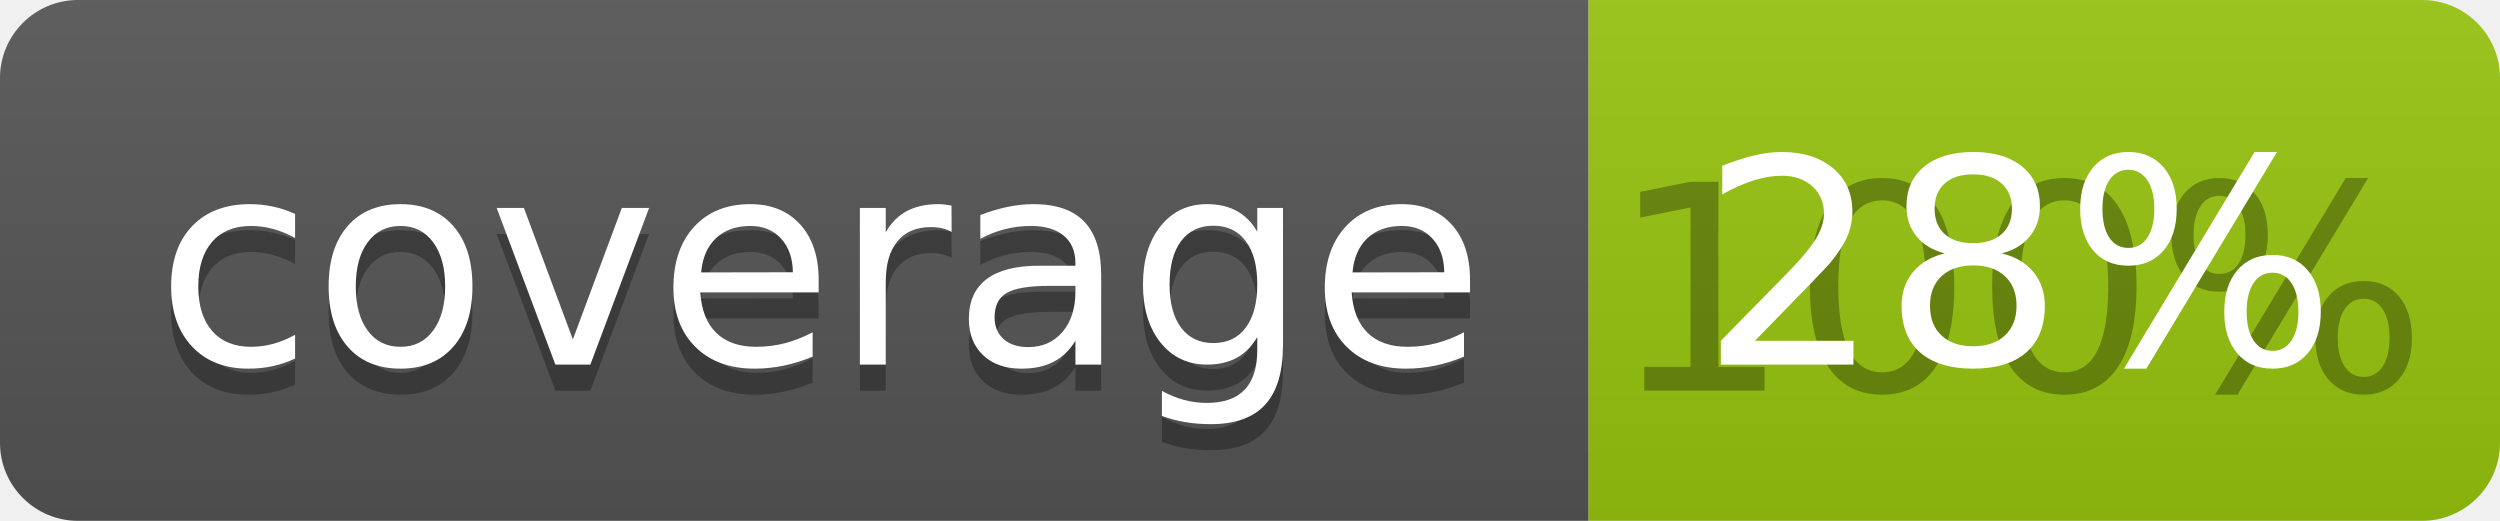
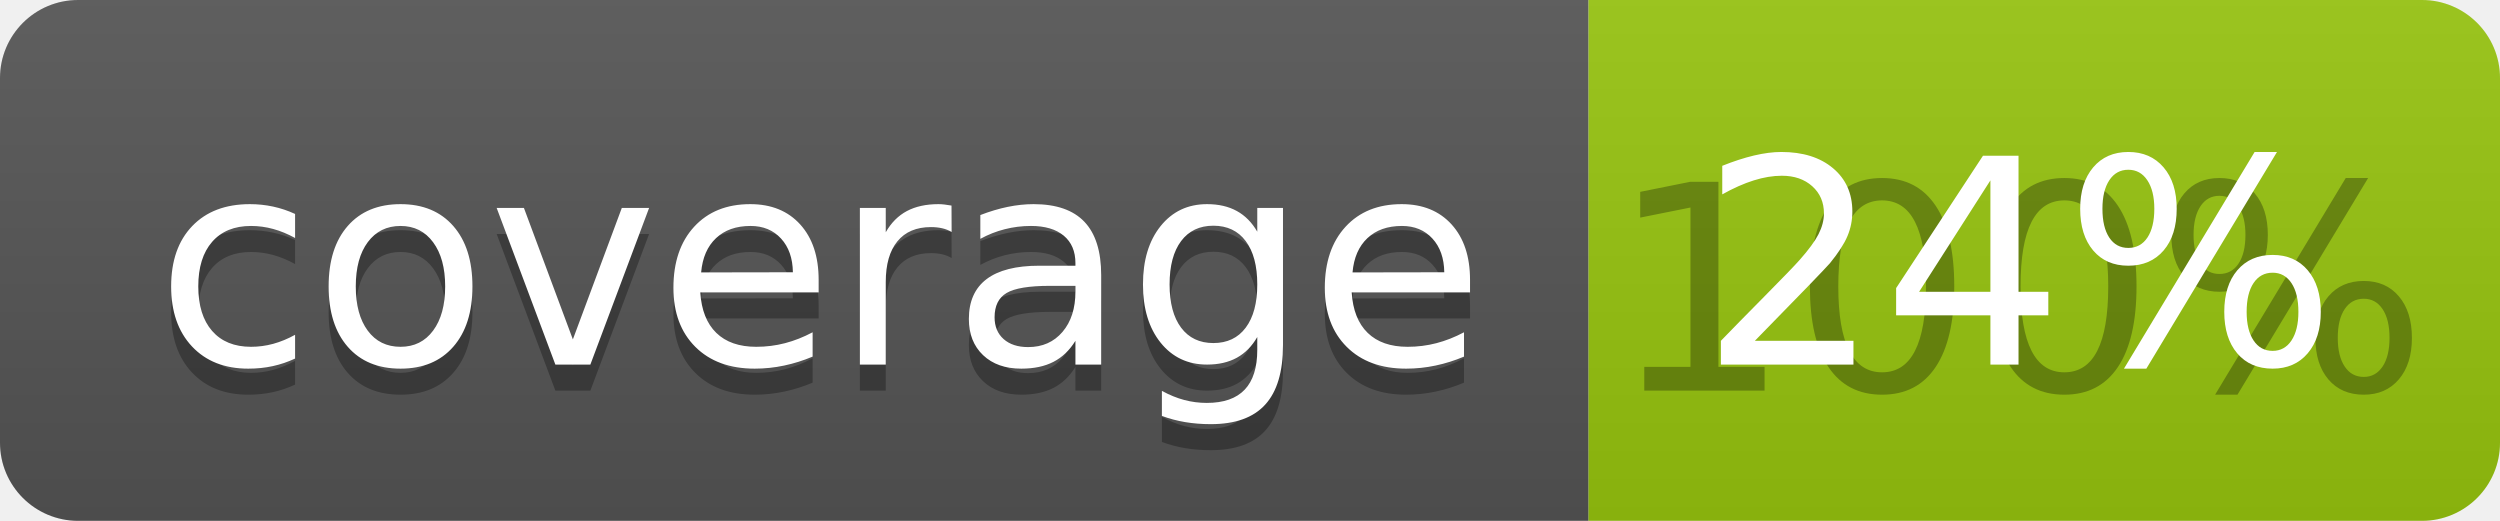
<svg xmlns="http://www.w3.org/2000/svg" width="96" height="20">
  <linearGradient id="b" x2="0" y2="100%">
    <stop offset="0" stop-color="#bbb" stop-opacity=".1" />
    <stop offset="1" stop-opacity=".1" />
  </linearGradient>
  <clipPath id="a">
    <rect width="96" height="20" rx="3" fill="#fff" />
  </clipPath>
  <g clip-path="url(#a)">
    <path fill="#555" d="M0 0h61v20H0z" />
    <path fill="#97C50F" d="M61 0h35v20H61z" />
    <path fill="url(#b)" d="M0 0h96v20H0z" />
  </g>
  <g fill="#fff" text-anchor="middle" font-family="DejaVu Sans,Verdana,Geneva,sans-serif" font-size="110">
    <text x="315" y="150" fill="#010101" fill-opacity=".3" transform="scale(.1)" textLength="510">coverage</text>
    <text x="315" y="140" transform="scale(.1)" textLength="510">coverage</text>
    <text x="775" y="150" fill="#010101" fill-opacity=".3" transform="scale(.1)" textLength="250">100%</text>
-     <text x="775" y="140" transform="scale(.1)" textLength="250">28%</text>
+     <text x="775" y="140" transform="scale(.1)" textLength="250">24%</text>
  </g>
</svg>
